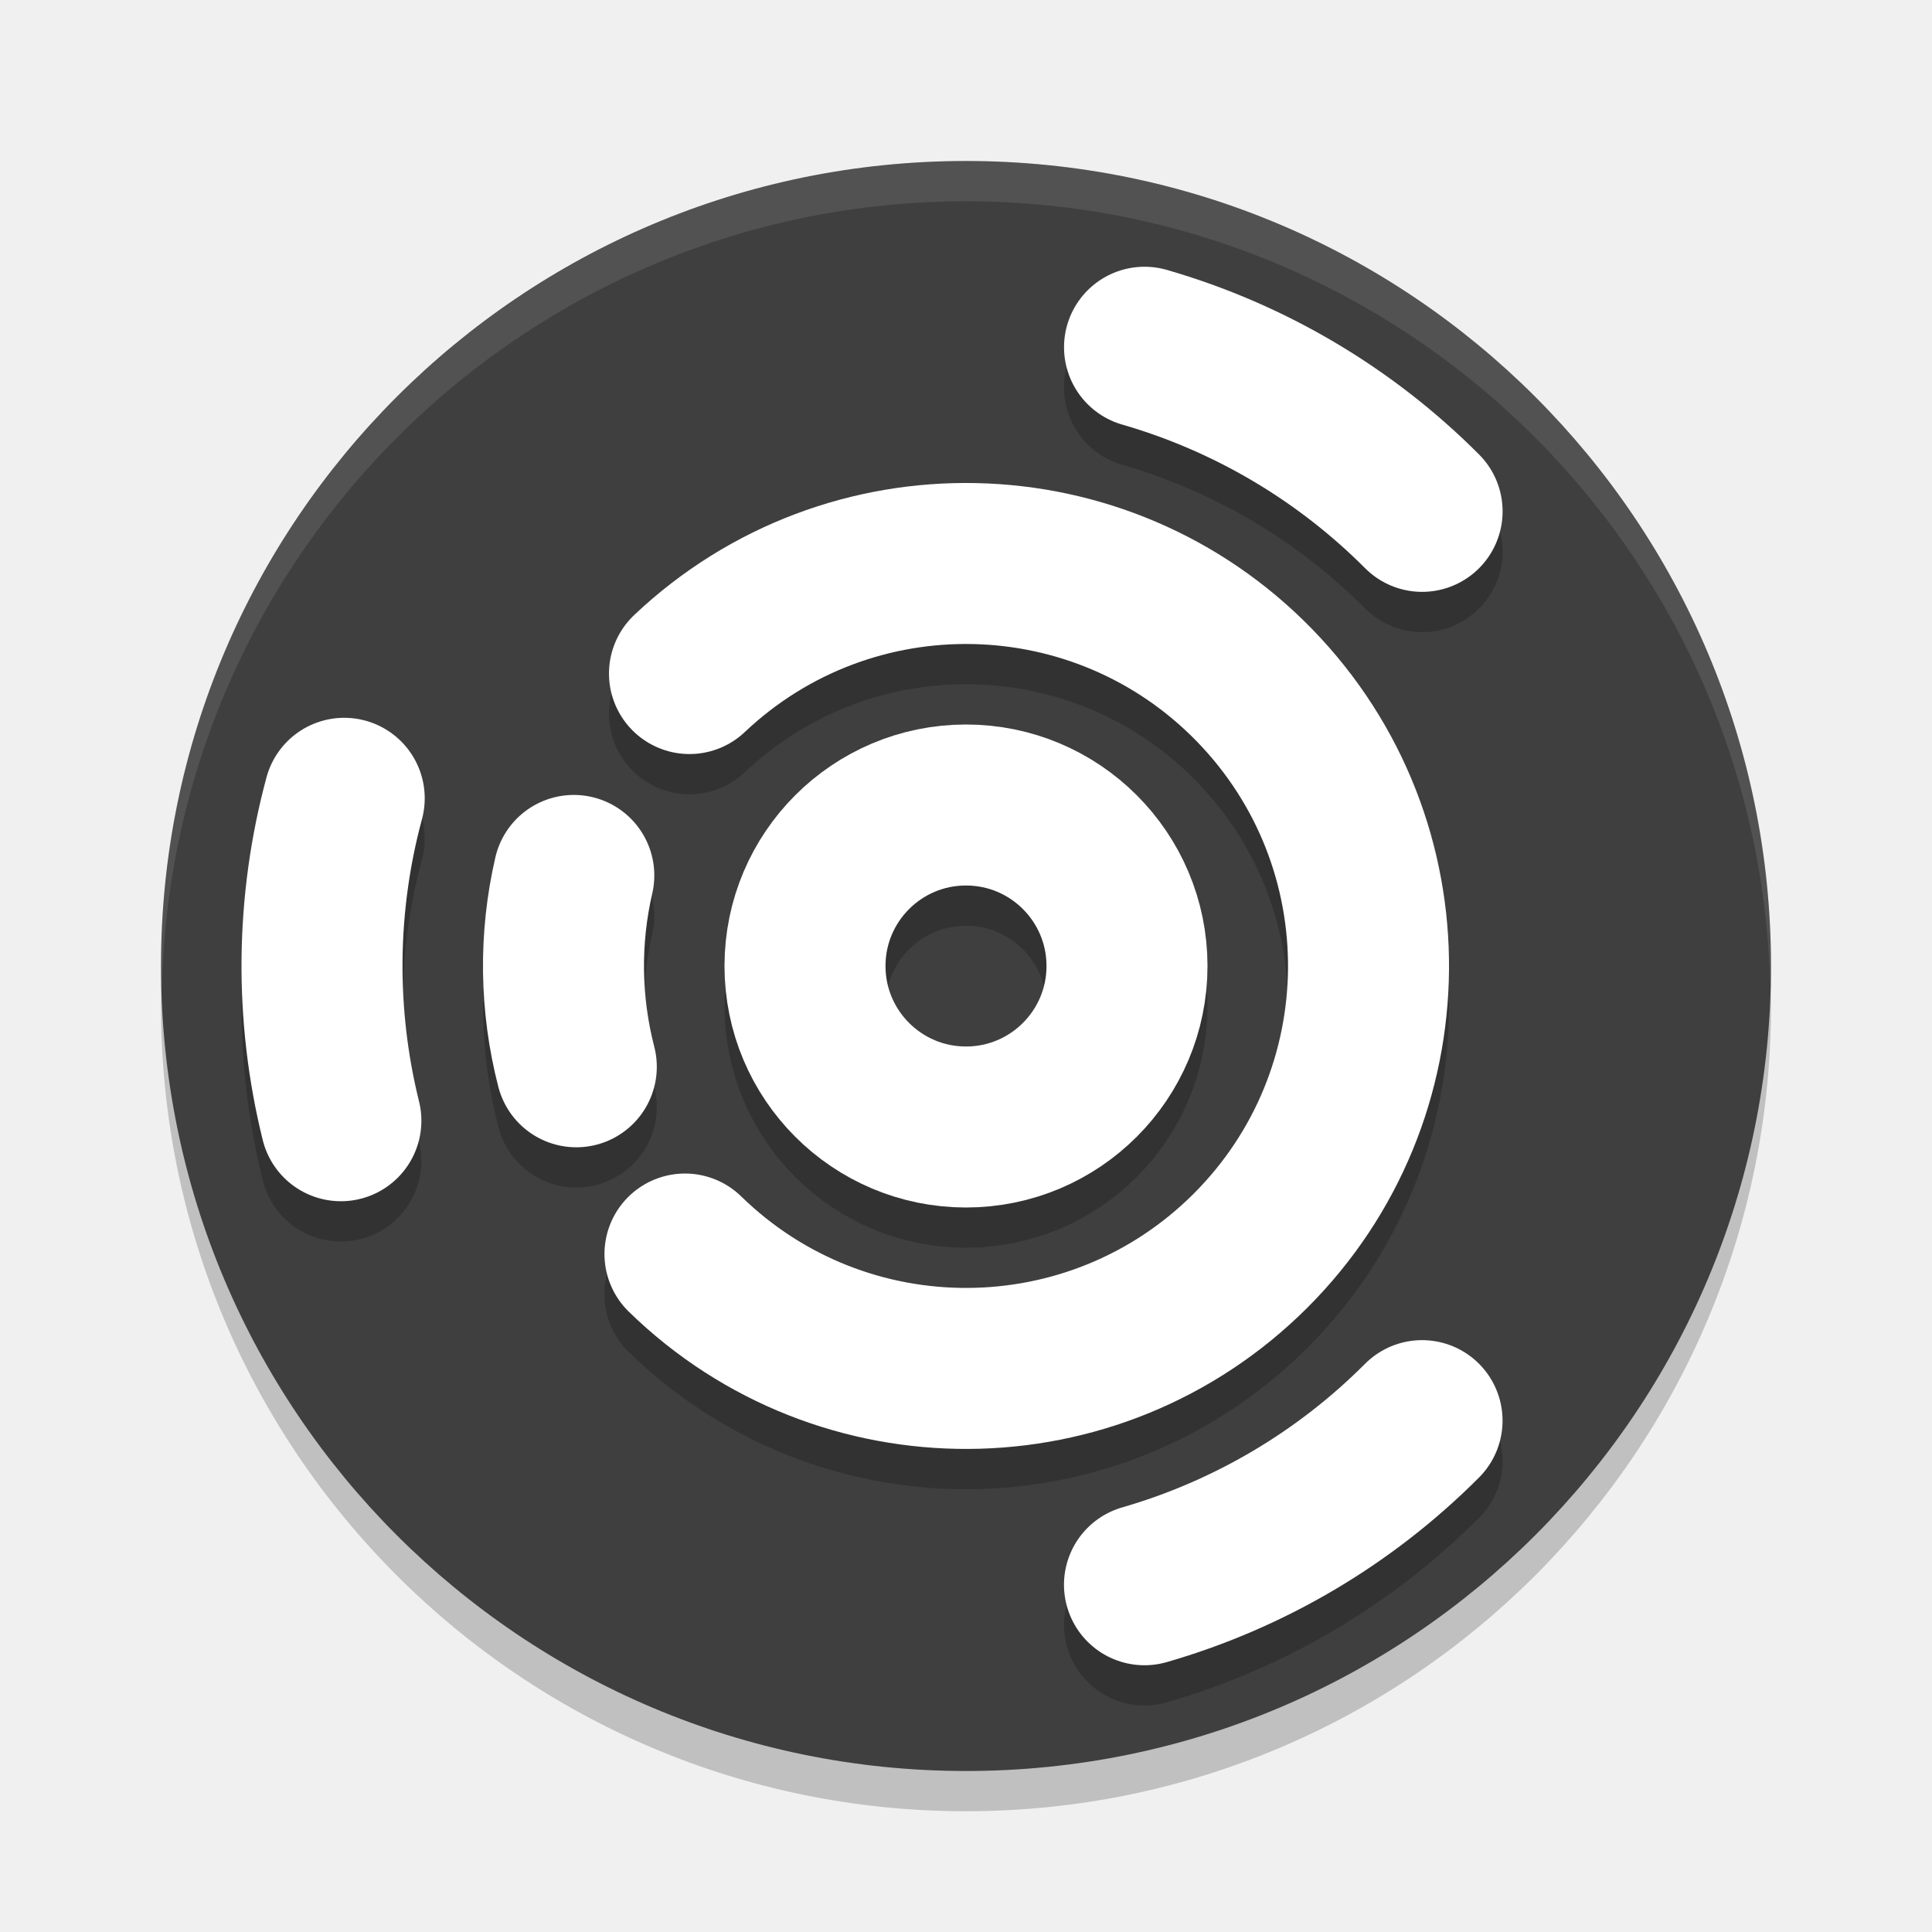
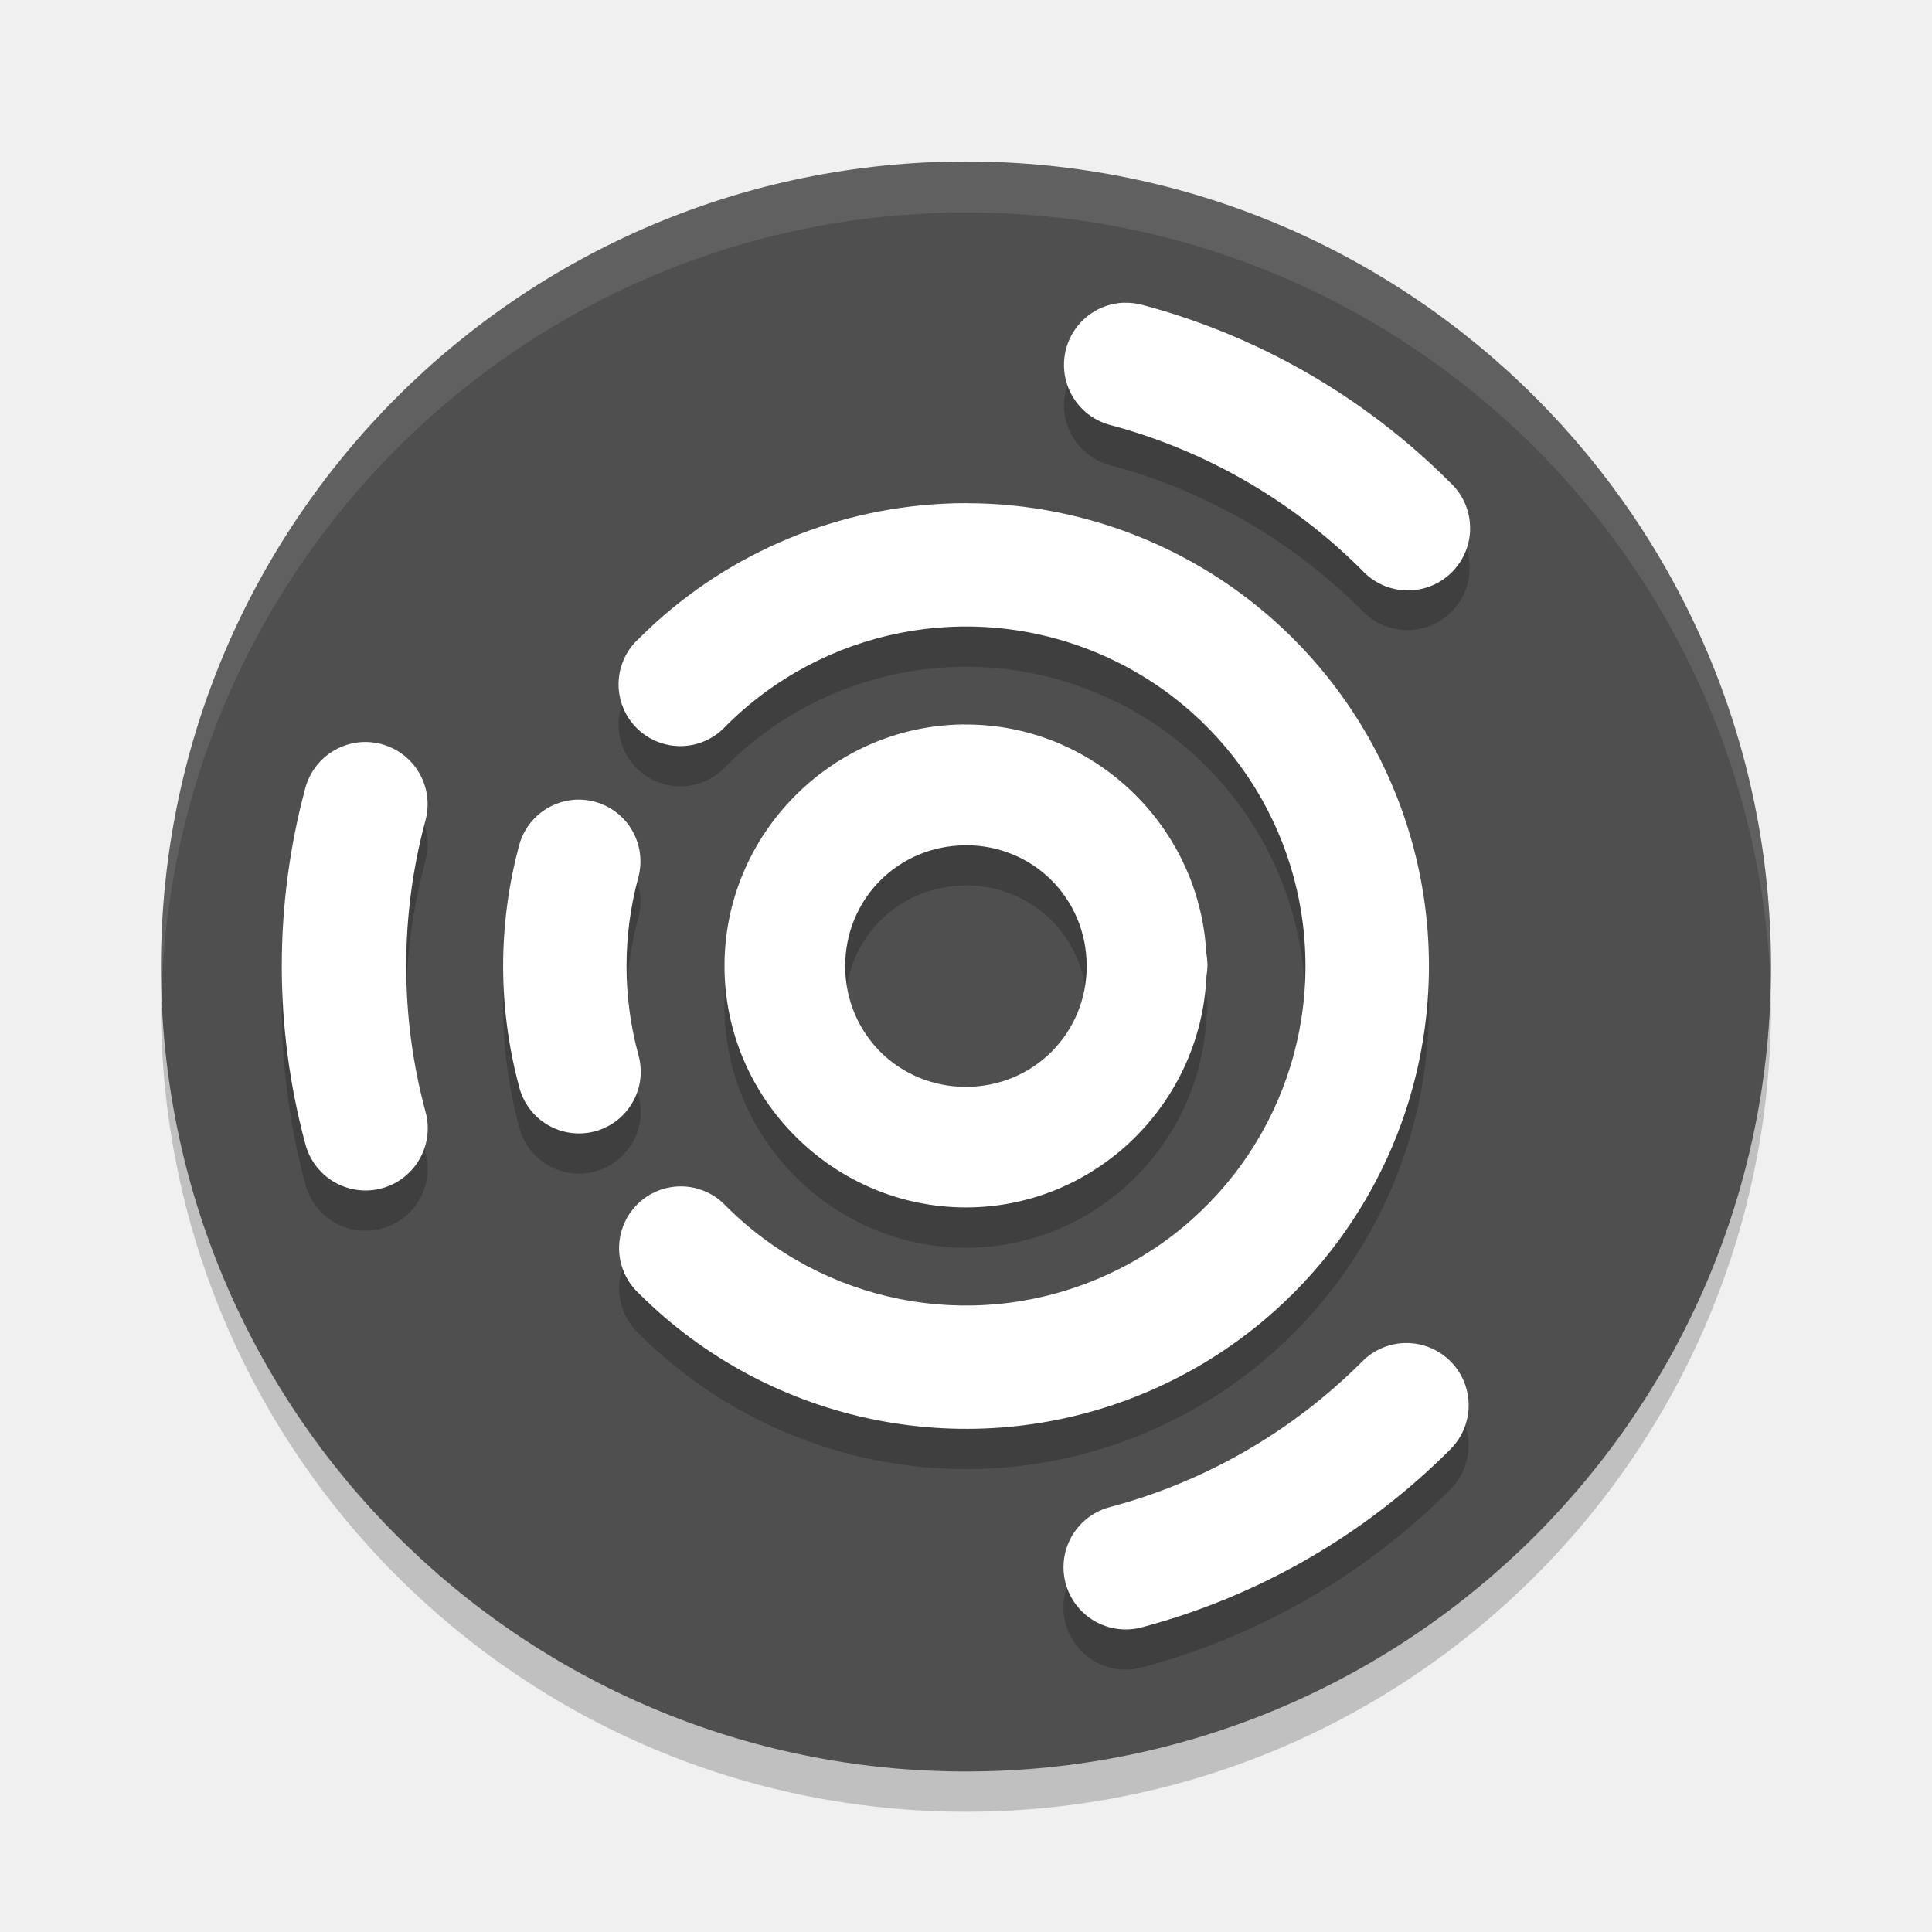
<svg xmlns="http://www.w3.org/2000/svg" width="24" height="24" version="1.1">
-   <circle style="opacity:0.2" cx="12" cy="12.5" r="10" />
-   <circle style="fill:#3f3f3f" cx="12" cy="12" r="10" />
-   <g style="opacity:0.2;stroke:#000000" transform="matrix(0.5,0,0,0.5,0,0.5000503)">
-     <path style="fill:none;stroke:#000000;stroke-width:4;stroke-linecap:round;stroke-linejoin:round" transform="rotate(-44.90506)" d="m 14.05,26.184 a 16,16 0 0 1 2.006,7.757" />
-     <path style="fill:none;stroke:#000000;stroke-width:4;stroke-linecap:round;stroke-linejoin:round" d="m 14.319,26.504 a 10,10 0 0 1 -0.062,-4.753" />
-     <path style="fill:none;stroke:#000000;stroke-width:4;stroke-linecap:round;stroke-linejoin:round" transform="rotate(-164.9051)" d="m -15.428,-24.679 a 16,16 0 0 1 2.006,7.757" />
-     <path style="fill:none;stroke:#000000;stroke-width:4;stroke-linecap:round;stroke-linejoin:round" transform="matrix(0.7082775,0.7059341,0.7059341,-0.7082775,0,0)" d="m 47.935,-7.813 a 16,16 0 0 1 2.006,7.757" />
-     <path style="fill:none;stroke:#000000;stroke-width:4;stroke-linecap:round;stroke-linejoin:round" d="m 17.129,16.734 a 10,10 0 0 1 14.044,0.298 10,10 0 0 1 -0.11,14.047 10,10 0 0 1 -14.047,0.078" />
-     <circle style="fill:none;stroke:#000000;stroke-width:4;stroke-linecap:round;stroke-linejoin:round" cx="24" cy="24" r="4" />
-   </g>
-   <path style="opacity:0.1;fill:#ffffff" d="M 12,2 A 10,10 0 0 0 2,12 10,10 0 0 0 2.011,12.291 10,10 0 0 1 12,2.5 10,10 0 0 1 21.989,12.209 10,10 0 0 0 22,12 10,10 0 0 0 12,2 Z" />
-   <path style="fill:none;stroke:#ffffff;stroke-width:2;stroke-linecap:round;stroke-linejoin:round" transform="rotate(-44.90506)" d="m 7.025,13.092 a 8,8 0 0 1 1.003,3.878" />
-   <path style="fill:none;stroke:#ffffff;stroke-width:2;stroke-linecap:round;stroke-linejoin:round" d="M 7.159,13.252 A 5,5 0 0 1 7.128,10.875" />
-   <path style="fill:none;stroke:#ffffff;stroke-width:2;stroke-linecap:round;stroke-linejoin:round" transform="rotate(-164.9051)" d="m -7.714,-12.339 a 8,8 0 0 1 1.003,3.878" />
-   <path style="fill:none;stroke:#ffffff;stroke-width:2;stroke-linecap:round;stroke-linejoin:round" transform="matrix(0.7082775,0.7059341,0.7059341,-0.7082775,0,0)" d="m 23.967,-3.907 a 8,8 0 0 1 1.003,3.878" />
-   <path style="fill:none;stroke:#ffffff;stroke-width:2;stroke-linecap:round;stroke-linejoin:round" d="m 8.565,8.367 a 5,5 0 0 1 7.022,0.149 5,5 0 0 1 -0.055,7.023 5,5 0 0 1 -7.023,0.039" />
-   <circle style="fill:none;stroke:#ffffff;stroke-width:2;stroke-linecap:round;stroke-linejoin:round" cx="12" cy="12" r="2" />
+   <path style="opacity:0.2" d="m 22,12.506 a 10,10 0 0 1 -20,0 10,10 0 1 1 20,0 z" />
+   <path style="fill:#4f4f4f" d="m 22,12.006 a 10,10 0 0 1 -20,0 10,10 0 1 1 20,0 z" />
+   <path style="opacity:0.2" d="M 13.971,4.26 A 0.773,0.773 0 0 0 13.8,5.782 c 1.179,0.316 2.254,0.937 3.118,1.8 A 0.773,0.773 0 1 0 18.01,6.489 C 16.955,5.434 15.641,4.676 14.2,4.289 a 0.773,0.773 0 0 0 -0.229,-0.029 z m -1.949,2.49 c -0.105,-3.4e-4 -0.21,0.002 -0.314,0.008 -1.394,0.072 -2.747,0.649 -3.773,1.676 A 0.767,0.767 0 1 0 9.018,9.518 C 10.226,8.311 12.036,7.951 13.614,8.604 c 1.578,0.654 2.603,2.188 2.603,3.896 0,1.708 -1.025,3.242 -2.603,3.896 -1.578,0.654 -3.388,0.293 -4.595,-0.914 a 0.767,0.767 0 1 0 -1.084,1.084 c 1.643,1.643 4.12,2.136 6.266,1.246 2.147,-0.889 3.55,-2.989 3.55,-5.312 0,-2.323 -1.403,-4.423 -3.55,-5.312 C 13.496,6.896 12.756,6.753 12.022,6.75 Z M 11.981,9.5 c -1.646,0.01 -2.988,1.367 -2.981,3.013 0.007,1.646 1.361,2.991 3.006,2.987 1.603,-0.003 2.914,-1.288 2.981,-2.876 a 0.75,0.75 0 0 0 0.012,-0.119 c 4e-6,-0.002 6e-4,-0.004 6e-4,-0.005 a 0.75,0.75 0 0 0 -4e-4,-0.01 0.75,0.75 0 0 0 2e-4,-0.015 c -2.8e-5,-0.003 -9e-4,-0.006 -0.001,-0.01 a 0.75,0.75 0 0 0 -0.013,-0.122 C 14.901,10.76 13.582,9.49 11.981,9.5 Z M 4.575,9.717 A 0.773,0.773 0 0 0 3.79,10.3 c -0.386,1.441 -0.386,2.959 0,4.4 a 0.773,0.773 0 1 0 1.493,-0.4 c -0.316,-1.179 -0.316,-2.421 0,-3.6 A 0.773,0.773 0 0 0 4.575,9.717 Z m 2.65,0.716 a 0.767,0.767 0 0 0 -0.779,0.578 c -0.261,0.975 -0.261,2.002 0,2.977 a 0.767,0.767 0 1 0 1.481,-0.397 c -0.192,-0.715 -0.192,-1.468 0,-2.183 A 0.767,0.767 0 0 0 7.225,10.434 Z m 4.765,0.566 c 0.836,-0.005 1.502,0.651 1.509,1.488 a 0.75,0.75 0 0 0 4e-4,0.007 0.75,0.75 0 0 0 -2e-4,0.006 c 0,0.836 -0.661,1.498 -1.497,1.5 -0.836,0.002 -1.5,-0.658 -1.503,-1.494 -0.003,-0.836 0.655,-1.501 1.491,-1.506 z m 5.458,6.184 a 0.773,0.773 0 0 0 -0.531,0.234 c -0.863,0.863 -1.938,1.484 -3.118,1.8 a 0.773,0.773 0 1 0 0.4,1.493 c 1.441,-0.386 2.755,-1.145 3.81,-2.2 a 0.773,0.773 0 0 0 -0.562,-1.327 z" />
+   <path style="fill:#ffffff" d="M 13.971,3.76 A 0.773,0.773 0 0 0 13.8,5.282 c 1.179,0.316 2.254,0.937 3.118,1.8 A 0.773,0.773 0 1 0 18.01,5.99 C 16.955,4.935 15.641,4.176 14.2,3.79 a 0.773,0.773 0 0 0 -0.229,-0.029 z m -1.949,2.49 c -0.105,-3.4e-4 -0.21,0.002 -0.314,0.008 -1.394,0.072 -2.747,0.649 -3.773,1.676 A 0.767,0.767 0 1 0 9.018,9.018 C 10.226,7.811 12.036,7.451 13.614,8.104 c 1.578,0.654 2.603,2.188 2.603,3.896 0,1.708 -1.025,3.242 -2.603,3.896 -1.578,0.654 -3.388,0.293 -4.595,-0.914 a 0.767,0.767 0 1 0 -1.084,1.084 c 1.643,1.643 4.12,2.136 6.266,1.246 2.147,-0.889 3.55,-2.989 3.55,-5.312 0,-2.323 -1.403,-4.423 -3.55,-5.312 C 13.496,6.396 12.756,6.253 12.022,6.251 Z m -0.041,2.749 c -1.646,0.01 -2.988,1.367 -2.981,3.013 0.007,1.646 1.361,2.991 3.006,2.987 1.603,-0.003 2.914,-1.288 2.981,-2.876 a 0.75,0.75 0 0 0 0.012,-0.119 c 4e-6,-0.002 6e-4,-0.003 6e-4,-0.005 a 0.75,0.75 0 0 0 -4e-4,-0.01 0.75,0.75 0 0 0 2e-4,-0.015 c -2.8e-5,-0.003 -9e-4,-0.006 -0.001,-0.01 a 0.75,0.75 0 0 0 -0.013,-0.122 C 14.901,10.26 13.582,8.99 11.981,9 Z M 4.575,9.218 A 0.773,0.773 0 0 0 3.79,9.8 c -0.386,1.441 -0.386,2.959 0,4.4 a 0.773,0.773 0 1 0 1.493,-0.4 c -0.316,-1.179 -0.316,-2.421 0,-3.6 A 0.773,0.773 0 0 0 4.575,9.218 Z M 7.225,9.934 A 0.767,0.767 0 0 0 6.446,10.512 c -0.261,0.975 -0.261,2.002 0,2.977 a 0.767,0.767 0 1 0 1.481,-0.397 c -0.192,-0.715 -0.192,-1.468 0,-2.183 A 0.767,0.767 0 0 0 7.225,9.934 Z m 4.765,0.566 c 0.836,-0.005 1.502,0.651 1.509,1.488 a 0.75,0.75 0 0 0 4e-4,0.007 0.75,0.75 0 0 0 -2e-4,0.006 c 0,0.836 -0.661,1.498 -1.497,1.5 -0.836,0.002 -1.5,-0.658 -1.503,-1.494 -0.003,-0.836 0.655,-1.501 1.491,-1.506 z m 5.458,6.184 a 0.773,0.773 0 0 0 -0.531,0.234 C 16.054,17.781 14.979,18.402 13.8,18.718 a 0.773,0.773 0 1 0 0.4,1.493 c 1.441,-0.386 2.755,-1.145 3.81,-2.2 a 0.773,0.773 0 0 0 -0.562,-1.327 z" />
+   <path style="opacity:0.1;fill:#ffffff" d="M 12.286,2.004 A 10,10 0 0 0 2,12.006 a 10,10 0 0 0 0.008,0.349 10,10 0 0 1 19.984,-0.204 10,10 0 0 0 0.008,-0.145 10,10 0 0 0 -9.714,-10.002 z" />
</svg>
